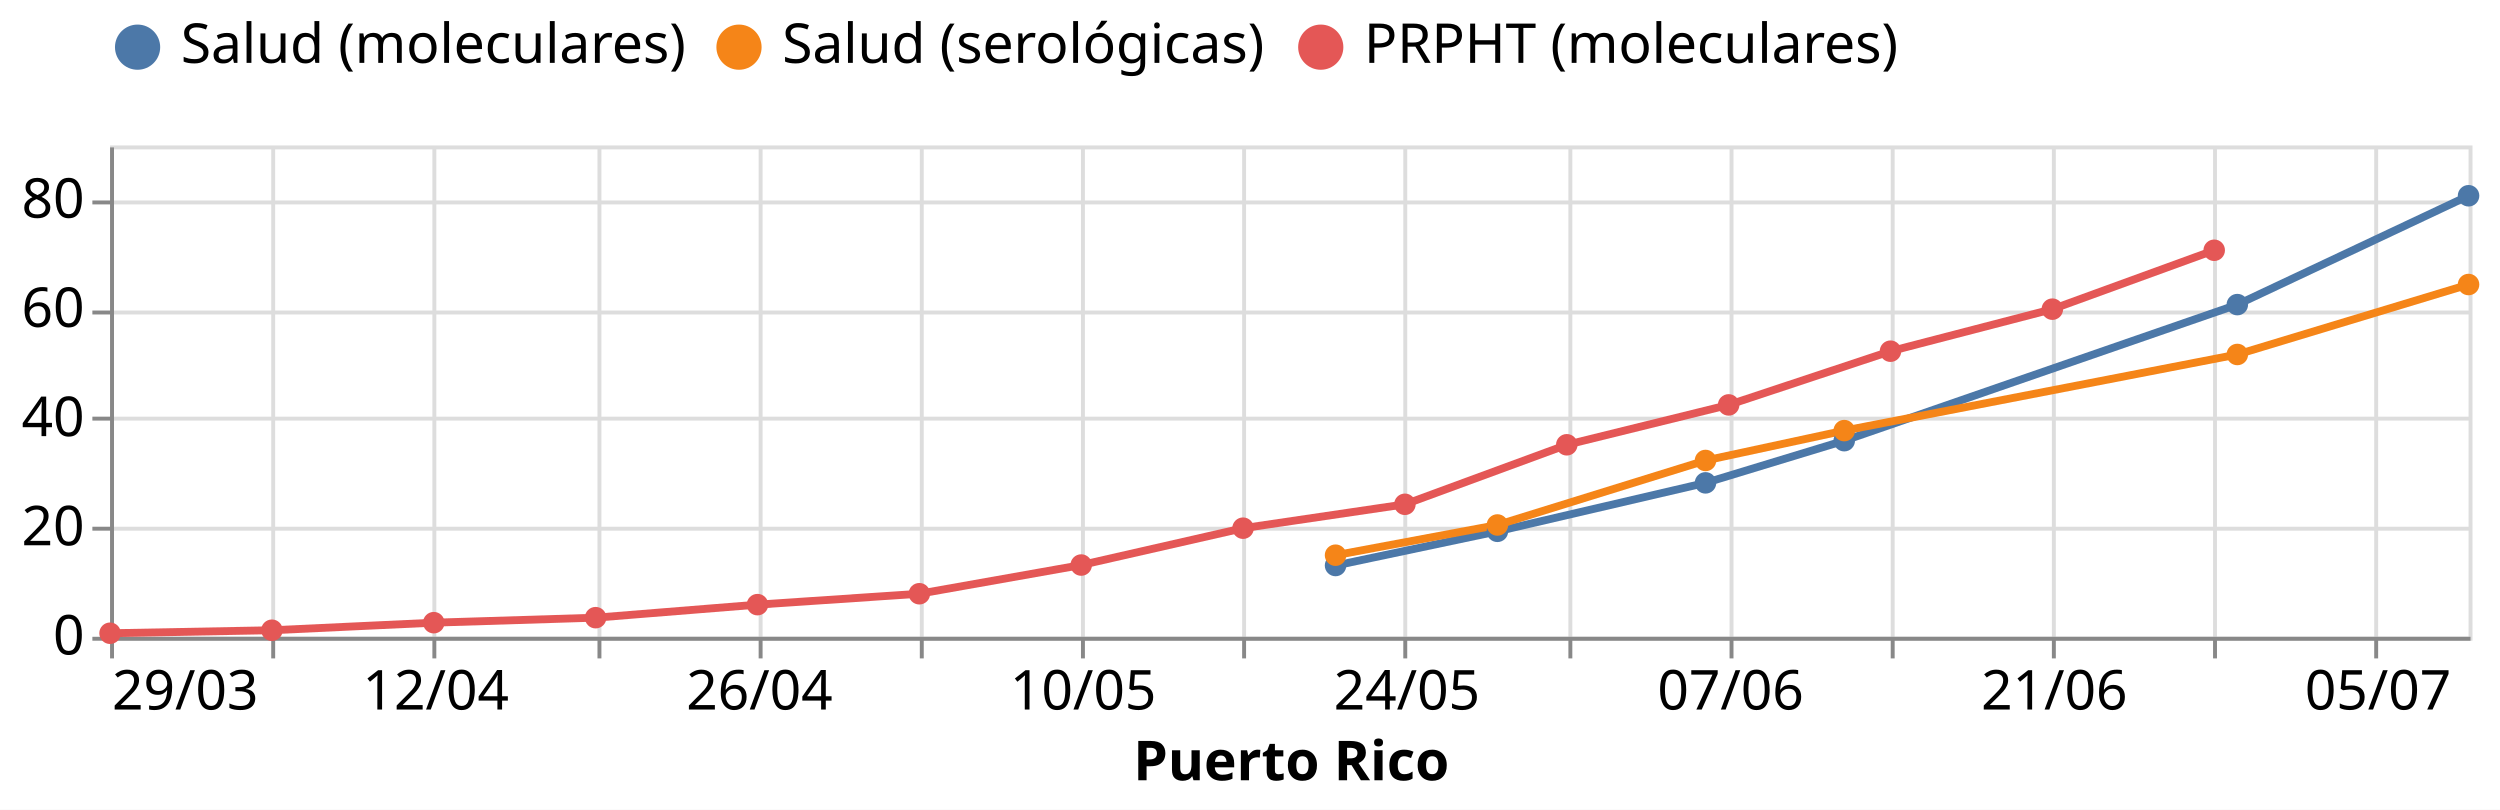
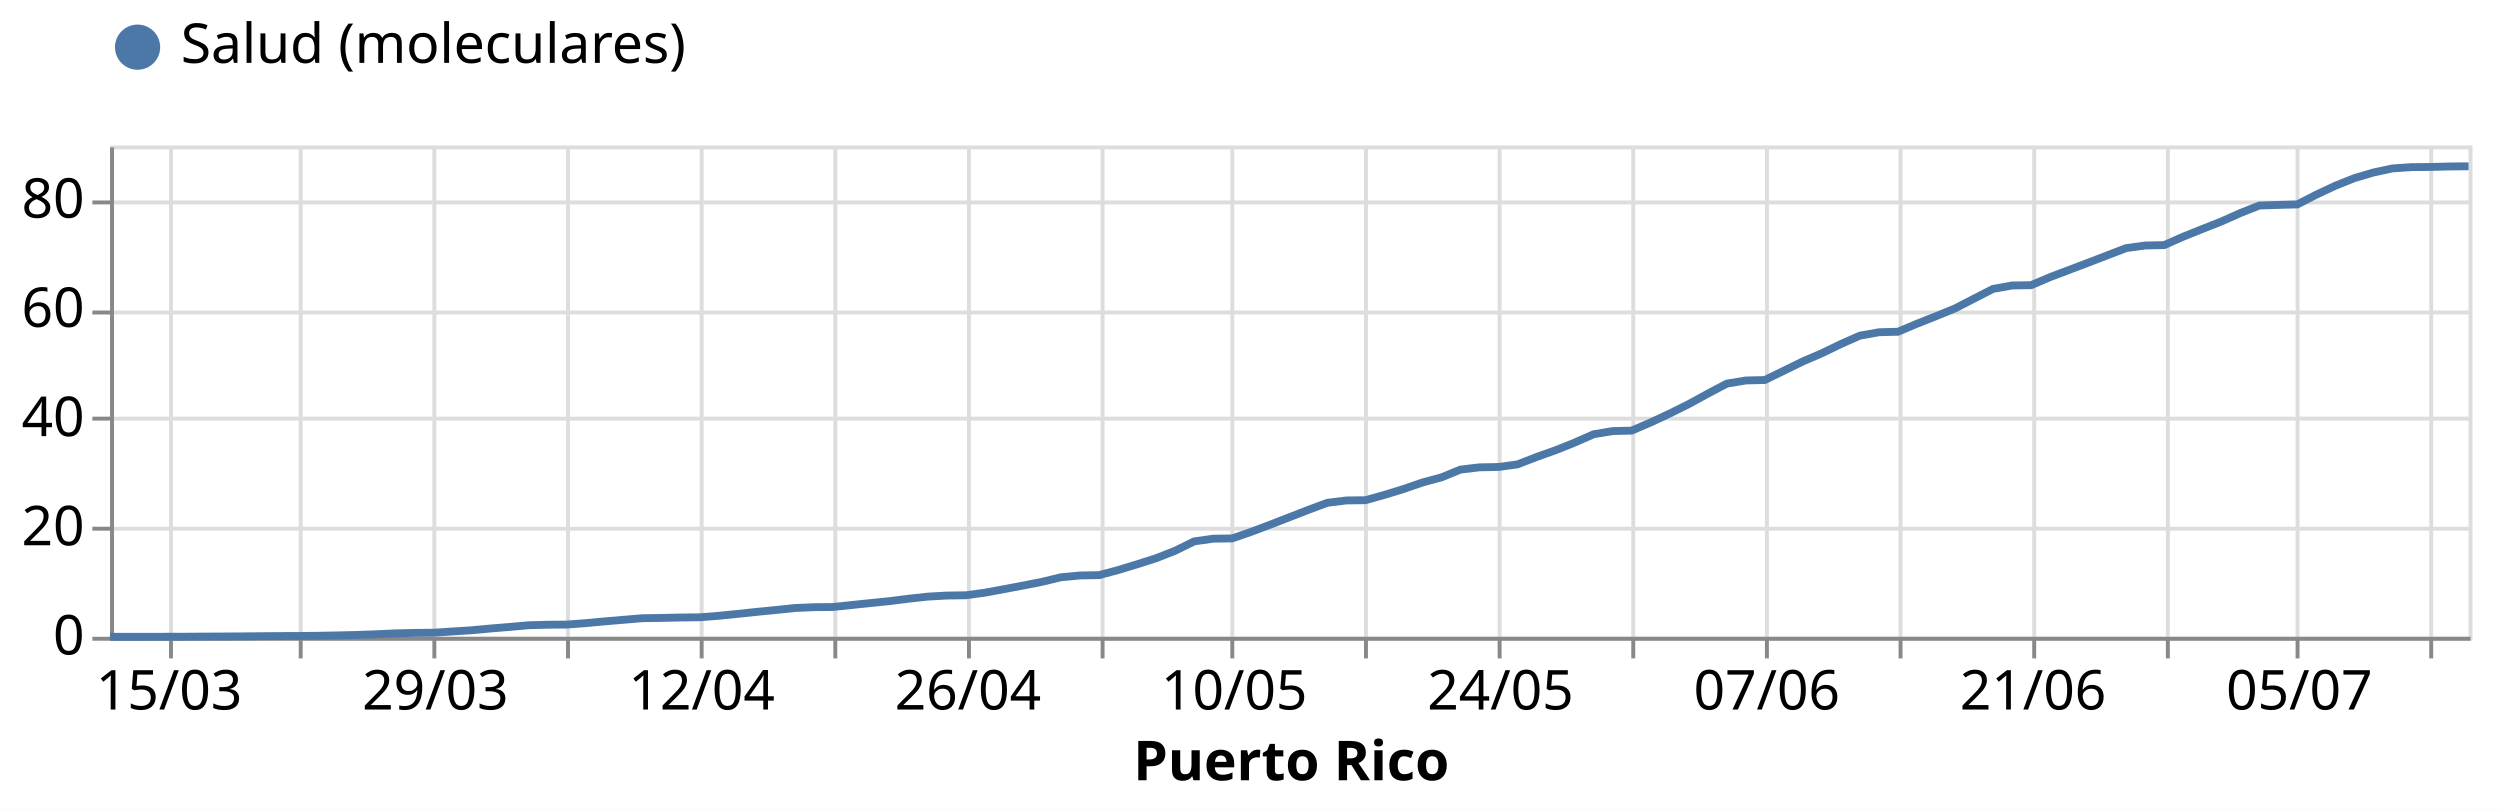
<svg xmlns="http://www.w3.org/2000/svg" class="marks" width="636" height="206" viewBox="0 0 636 206" version="1.1">
  <rect width="636" height="206" style="fill: white;" />
  <g transform="translate(28,37)">
    <g class="mark-group role-frame root">
      <g transform="translate(0,0)">
        <path class="background" d="M0.5,0.5h600v125h-600Z" style="fill: none; stroke: #ddd;" />
        <g>
          <g class="mark-group role-axis">
            <g transform="translate(0.5,125.5)">
              <path class="background" d="M0,0h0v0h0Z" style="pointer-events: none; fill: none;" />
              <g>
                <g class="mark-rule role-axis-grid" style="pointer-events: none;">
-                   <line transform="translate(0,-125)" x2="0" y2="125" style="fill: none; stroke: #ddd; stroke-width: 1; opacity: 1;" />
-                   <line transform="translate(41,-125)" x2="0" y2="125" style="fill: none; stroke: #ddd; stroke-width: 1; opacity: 1;" />
+                   <line transform="translate(15,-125)" x2="0" y2="125" style="fill: none; stroke: #ddd; stroke-width: 1; opacity: 1;" />
+                   <line transform="translate(48,-125)" x2="0" y2="125" style="fill: none; stroke: #ddd; stroke-width: 1; opacity: 1;" />
                  <line transform="translate(82,-125)" x2="0" y2="125" style="fill: none; stroke: #ddd; stroke-width: 1; opacity: 1;" />
-                   <line transform="translate(124,-125)" x2="0" y2="125" style="fill: none; stroke: #ddd; stroke-width: 1; opacity: 1;" />
-                   <line transform="translate(165,-125)" x2="0" y2="125" style="fill: none; stroke: #ddd; stroke-width: 1; opacity: 1;" />
-                   <line transform="translate(206,-125)" x2="0" y2="125" style="fill: none; stroke: #ddd; stroke-width: 1; opacity: 1;" />
-                   <line transform="translate(247,-125)" x2="0" y2="125" style="fill: none; stroke: #ddd; stroke-width: 1; opacity: 1;" />
-                   <line transform="translate(288,-125)" x2="0" y2="125" style="fill: none; stroke: #ddd; stroke-width: 1; opacity: 1;" />
-                   <line transform="translate(329,-125)" x2="0" y2="125" style="fill: none; stroke: #ddd; stroke-width: 1; opacity: 1;" />
-                   <line transform="translate(371,-125)" x2="0" y2="125" style="fill: none; stroke: #ddd; stroke-width: 1; opacity: 1;" />
-                   <line transform="translate(412,-125)" x2="0" y2="125" style="fill: none; stroke: #ddd; stroke-width: 1; opacity: 1;" />
-                   <line transform="translate(453,-125)" x2="0" y2="125" style="fill: none; stroke: #ddd; stroke-width: 1; opacity: 1;" />
-                   <line transform="translate(494,-125)" x2="0" y2="125" style="fill: none; stroke: #ddd; stroke-width: 1; opacity: 1;" />
-                   <line transform="translate(535,-125)" x2="0" y2="125" style="fill: none; stroke: #ddd; stroke-width: 1; opacity: 1;" />
-                   <line transform="translate(576,-125)" x2="0" y2="125" style="fill: none; stroke: #ddd; stroke-width: 1; opacity: 1;" />
+                   <line transform="translate(116,-125)" x2="0" y2="125" style="fill: none; stroke: #ddd; stroke-width: 1; opacity: 1;" />
+                   <line transform="translate(150,-125)" x2="0" y2="125" style="fill: none; stroke: #ddd; stroke-width: 1; opacity: 1;" />
+                   <line transform="translate(184,-125)" x2="0" y2="125" style="fill: none; stroke: #ddd; stroke-width: 1; opacity: 1;" />
+                   <line transform="translate(218,-125)" x2="0" y2="125" style="fill: none; stroke: #ddd; stroke-width: 1; opacity: 1;" />
+                   <line transform="translate(252,-125)" x2="0" y2="125" style="fill: none; stroke: #ddd; stroke-width: 1; opacity: 1;" />
+                   <line transform="translate(285,-125)" x2="0" y2="125" style="fill: none; stroke: #ddd; stroke-width: 1; opacity: 1;" />
+                   <line transform="translate(319,-125)" x2="0" y2="125" style="fill: none; stroke: #ddd; stroke-width: 1; opacity: 1;" />
+                   <line transform="translate(353,-125)" x2="0" y2="125" style="fill: none; stroke: #ddd; stroke-width: 1; opacity: 1;" />
+                   <line transform="translate(387,-125)" x2="0" y2="125" style="fill: none; stroke: #ddd; stroke-width: 1; opacity: 1;" />
+                   <line transform="translate(421,-125)" x2="0" y2="125" style="fill: none; stroke: #ddd; stroke-width: 1; opacity: 1;" />
+                   <line transform="translate(455,-125)" x2="0" y2="125" style="fill: none; stroke: #ddd; stroke-width: 1; opacity: 1;" />
+                   <line transform="translate(489,-125)" x2="0" y2="125" style="fill: none; stroke: #ddd; stroke-width: 1; opacity: 1;" />
+                   <line transform="translate(523,-125)" x2="0" y2="125" style="fill: none; stroke: #ddd; stroke-width: 1; opacity: 1;" />
+                   <line transform="translate(556,-125)" x2="0" y2="125" style="fill: none; stroke: #ddd; stroke-width: 1; opacity: 1;" />
+                   <line transform="translate(590,-125)" x2="0" y2="125" style="fill: none; stroke: #ddd; stroke-width: 1; opacity: 1;" />
                </g>
              </g>
              <path class="foreground" d="" style="pointer-events: none; display: none; fill: none;" />
            </g>
          </g>
          <g class="mark-group role-axis">
            <g transform="translate(0.5,0.5)">
              <path class="background" d="M0,0h0v0h0Z" style="pointer-events: none; fill: none;" />
              <g>
                <g class="mark-rule role-axis-grid" style="pointer-events: none;">
                  <line transform="translate(0,125)" x2="600" y2="0" style="fill: none; stroke: #ddd; stroke-width: 1; opacity: 1;" />
                  <line transform="translate(0,97)" x2="600" y2="0" style="fill: none; stroke: #ddd; stroke-width: 1; opacity: 1;" />
                  <line transform="translate(0,69)" x2="600" y2="0" style="fill: none; stroke: #ddd; stroke-width: 1; opacity: 1;" />
                  <line transform="translate(0,42)" x2="600" y2="0" style="fill: none; stroke: #ddd; stroke-width: 1; opacity: 1;" />
                  <line transform="translate(0,14)" x2="600" y2="0" style="fill: none; stroke: #ddd; stroke-width: 1; opacity: 1;" />
                </g>
              </g>
              <path class="foreground" d="" style="pointer-events: none; display: none; fill: none;" />
            </g>
          </g>
          <g class="mark-group role-axis">
            <g transform="translate(0.5,125.5)">
              <path class="background" d="M0,0h0v0h0Z" style="pointer-events: none; fill: none;" />
              <g>
                <g class="mark-rule role-axis-tick" style="pointer-events: none;">
-                   <line transform="translate(0,0)" x2="0" y2="5" style="fill: none; stroke: #888; stroke-width: 1; opacity: 1;" />
-                   <line transform="translate(41,0)" x2="0" y2="5" style="fill: none; stroke: #888; stroke-width: 1; opacity: 1;" />
+                   <line transform="translate(15,0)" x2="0" y2="5" style="fill: none; stroke: #888; stroke-width: 1; opacity: 1;" />
+                   <line transform="translate(48,0)" x2="0" y2="5" style="fill: none; stroke: #888; stroke-width: 1; opacity: 1;" />
                  <line transform="translate(82,0)" x2="0" y2="5" style="fill: none; stroke: #888; stroke-width: 1; opacity: 1;" />
-                   <line transform="translate(124,0)" x2="0" y2="5" style="fill: none; stroke: #888; stroke-width: 1; opacity: 1;" />
-                   <line transform="translate(165,0)" x2="0" y2="5" style="fill: none; stroke: #888; stroke-width: 1; opacity: 1;" />
-                   <line transform="translate(206,0)" x2="0" y2="5" style="fill: none; stroke: #888; stroke-width: 1; opacity: 1;" />
-                   <line transform="translate(247,0)" x2="0" y2="5" style="fill: none; stroke: #888; stroke-width: 1; opacity: 1;" />
-                   <line transform="translate(288,0)" x2="0" y2="5" style="fill: none; stroke: #888; stroke-width: 1; opacity: 1;" />
-                   <line transform="translate(329,0)" x2="0" y2="5" style="fill: none; stroke: #888; stroke-width: 1; opacity: 1;" />
-                   <line transform="translate(371,0)" x2="0" y2="5" style="fill: none; stroke: #888; stroke-width: 1; opacity: 1;" />
-                   <line transform="translate(412,0)" x2="0" y2="5" style="fill: none; stroke: #888; stroke-width: 1; opacity: 1;" />
-                   <line transform="translate(453,0)" x2="0" y2="5" style="fill: none; stroke: #888; stroke-width: 1; opacity: 1;" />
-                   <line transform="translate(494,0)" x2="0" y2="5" style="fill: none; stroke: #888; stroke-width: 1; opacity: 1;" />
-                   <line transform="translate(535,0)" x2="0" y2="5" style="fill: none; stroke: #888; stroke-width: 1; opacity: 1;" />
-                   <line transform="translate(576,0)" x2="0" y2="5" style="fill: none; stroke: #888; stroke-width: 1; opacity: 1;" />
+                   <line transform="translate(116,0)" x2="0" y2="5" style="fill: none; stroke: #888; stroke-width: 1; opacity: 1;" />
+                   <line transform="translate(150,0)" x2="0" y2="5" style="fill: none; stroke: #888; stroke-width: 1; opacity: 1;" />
+                   <line transform="translate(184,0)" x2="0" y2="5" style="fill: none; stroke: #888; stroke-width: 1; opacity: 1;" />
+                   <line transform="translate(218,0)" x2="0" y2="5" style="fill: none; stroke: #888; stroke-width: 1; opacity: 1;" />
+                   <line transform="translate(252,0)" x2="0" y2="5" style="fill: none; stroke: #888; stroke-width: 1; opacity: 1;" />
+                   <line transform="translate(285,0)" x2="0" y2="5" style="fill: none; stroke: #888; stroke-width: 1; opacity: 1;" />
+                   <line transform="translate(319,0)" x2="0" y2="5" style="fill: none; stroke: #888; stroke-width: 1; opacity: 1;" />
+                   <line transform="translate(353,0)" x2="0" y2="5" style="fill: none; stroke: #888; stroke-width: 1; opacity: 1;" />
+                   <line transform="translate(387,0)" x2="0" y2="5" style="fill: none; stroke: #888; stroke-width: 1; opacity: 1;" />
+                   <line transform="translate(421,0)" x2="0" y2="5" style="fill: none; stroke: #888; stroke-width: 1; opacity: 1;" />
+                   <line transform="translate(455,0)" x2="0" y2="5" style="fill: none; stroke: #888; stroke-width: 1; opacity: 1;" />
+                   <line transform="translate(489,0)" x2="0" y2="5" style="fill: none; stroke: #888; stroke-width: 1; opacity: 1;" />
+                   <line transform="translate(523,0)" x2="0" y2="5" style="fill: none; stroke: #888; stroke-width: 1; opacity: 1;" />
+                   <line transform="translate(556,0)" x2="0" y2="5" style="fill: none; stroke: #888; stroke-width: 1; opacity: 1;" />
+                   <line transform="translate(590,0)" x2="0" y2="5" style="fill: none; stroke: #888; stroke-width: 1; opacity: 1;" />
                </g>
                <g class="mark-text role-axis-label" style="pointer-events: none;">
-                   <text text-anchor="start" transform="translate(0,18)" style="font-family: sans-serif; font-size: 14px; fill: #000; opacity: 1;">29/03</text>
-                   <text text-anchor="middle" transform="translate(41.17647,18)" style="font-family: sans-serif; font-size: 14px; fill: #000; opacity: 0;">05/04</text>
-                   <text text-anchor="middle" transform="translate(82.35294,18)" style="font-family: sans-serif; font-size: 14px; fill: #000; opacity: 1;">12/04</text>
-                   <text text-anchor="middle" transform="translate(123.5294,18)" style="font-family: sans-serif; font-size: 14px; fill: #000; opacity: 0;">19/04</text>
-                   <text text-anchor="middle" transform="translate(164.7059,18)" style="font-family: sans-serif; font-size: 14px; fill: #000; opacity: 1;">26/04</text>
-                   <text text-anchor="middle" transform="translate(205.8824,18)" style="font-family: sans-serif; font-size: 14px; fill: #000; opacity: 0;">03/05</text>
-                   <text text-anchor="middle" transform="translate(247.0588,18)" style="font-family: sans-serif; font-size: 14px; fill: #000; opacity: 1;">10/05</text>
-                   <text text-anchor="middle" transform="translate(288.2353,18)" style="font-family: sans-serif; font-size: 14px; fill: #000; opacity: 0;">17/05</text>
-                   <text text-anchor="middle" transform="translate(329.4118,18)" style="font-family: sans-serif; font-size: 14px; fill: #000; opacity: 1;">24/05</text>
-                   <text text-anchor="middle" transform="translate(370.5882,18)" style="font-family: sans-serif; font-size: 14px; fill: #000; opacity: 0;">31/05</text>
-                   <text text-anchor="middle" transform="translate(411.7647,18)" style="font-family: sans-serif; font-size: 14px; fill: #000; opacity: 1;">07/06</text>
-                   <text text-anchor="middle" transform="translate(452.9412,18)" style="font-family: sans-serif; font-size: 14px; fill: #000; opacity: 0;">14/06</text>
-                   <text text-anchor="middle" transform="translate(494.1176,18)" style="font-family: sans-serif; font-size: 14px; fill: #000; opacity: 1;">21/06</text>
-                   <text text-anchor="middle" transform="translate(535.2941,18)" style="font-family: sans-serif; font-size: 14px; fill: #000; opacity: 0;">28/06</text>
-                   <text text-anchor="middle" transform="translate(576.4706,18)" style="font-family: sans-serif; font-size: 14px; fill: #000; opacity: 1;">05/07</text>
+                   <text text-anchor="middle" transform="translate(14.51613,18)" style="font-family: sans-serif; font-size: 14px; fill: #000; opacity: 1;">15/03</text>
+                   <text text-anchor="middle" transform="translate(48.3871,18)" style="font-family: sans-serif; font-size: 14px; fill: #000; opacity: 0;">22/03</text>
+                   <text text-anchor="middle" transform="translate(82.25806,18)" style="font-family: sans-serif; font-size: 14px; fill: #000; opacity: 1;">29/03</text>
+                   <text text-anchor="middle" transform="translate(116.129,18)" style="font-family: sans-serif; font-size: 14px; fill: #000; opacity: 0;">05/04</text>
+                   <text text-anchor="middle" transform="translate(150,18)" style="font-family: sans-serif; font-size: 14px; fill: #000; opacity: 1;">12/04</text>
+                   <text text-anchor="middle" transform="translate(183.871,18)" style="font-family: sans-serif; font-size: 14px; fill: #000; opacity: 0;">19/04</text>
+                   <text text-anchor="middle" transform="translate(217.7419,18)" style="font-family: sans-serif; font-size: 14px; fill: #000; opacity: 1;">26/04</text>
+                   <text text-anchor="middle" transform="translate(251.6129,18)" style="font-family: sans-serif; font-size: 14px; fill: #000; opacity: 0;">03/05</text>
+                   <text text-anchor="middle" transform="translate(285.4839,18)" style="font-family: sans-serif; font-size: 14px; fill: #000; opacity: 1;">10/05</text>
+                   <text text-anchor="middle" transform="translate(319.3548,18)" style="font-family: sans-serif; font-size: 14px; fill: #000; opacity: 0;">17/05</text>
+                   <text text-anchor="middle" transform="translate(353.2258,18)" style="font-family: sans-serif; font-size: 14px; fill: #000; opacity: 1;">24/05</text>
+                   <text text-anchor="middle" transform="translate(387.0968,18)" style="font-family: sans-serif; font-size: 14px; fill: #000; opacity: 0;">31/05</text>
+                   <text text-anchor="middle" transform="translate(420.9677,18)" style="font-family: sans-serif; font-size: 14px; fill: #000; opacity: 1;">07/06</text>
+                   <text text-anchor="middle" transform="translate(454.8387,18)" style="font-family: sans-serif; font-size: 14px; fill: #000; opacity: 0;">14/06</text>
+                   <text text-anchor="middle" transform="translate(488.7097,18)" style="font-family: sans-serif; font-size: 14px; fill: #000; opacity: 1;">21/06</text>
+                   <text text-anchor="middle" transform="translate(522.5806,18)" style="font-family: sans-serif; font-size: 14px; fill: #000; opacity: 0;">28/06</text>
+                   <text text-anchor="middle" transform="translate(556.4516,18)" style="font-family: sans-serif; font-size: 14px; fill: #000; opacity: 1;">05/07</text>
+                   <text text-anchor="middle" transform="translate(590.3226,18)" style="font-family: sans-serif; font-size: 14px; fill: #000; opacity: 0;">12/07</text>
                </g>
                <g class="mark-rule role-axis-domain" style="pointer-events: none;">
                  <line transform="translate(0,0)" x2="600" y2="0" style="fill: none; stroke: #888; stroke-width: 1; opacity: 1;" />
                </g>
                <g class="mark-text role-axis-title" style="pointer-events: none;">
                  <text text-anchor="middle" transform="translate(300,36)" style="font-family: sans-serif; font-size: 14px; font-weight: bold; fill: #000; opacity: 1;">Puerto Rico</text>
                </g>
              </g>
              <path class="foreground" d="" style="pointer-events: none; display: none; fill: none;" />
            </g>
          </g>
          <g class="mark-group role-axis">
            <g transform="translate(0.5,0.5)">
              <path class="background" d="M0,0h0v0h0Z" style="pointer-events: none; fill: none;" />
              <g>
                <g class="mark-rule role-axis-tick" style="pointer-events: none;">
                  <line transform="translate(0,125)" x2="-5" y2="0" style="fill: none; stroke: #888; stroke-width: 1; opacity: 1;" />
                  <line transform="translate(0,97)" x2="-5" y2="0" style="fill: none; stroke: #888; stroke-width: 1; opacity: 1;" />
                  <line transform="translate(0,69)" x2="-5" y2="0" style="fill: none; stroke: #888; stroke-width: 1; opacity: 1;" />
                  <line transform="translate(0,42)" x2="-5" y2="0" style="fill: none; stroke: #888; stroke-width: 1; opacity: 1;" />
                  <line transform="translate(0,14)" x2="-5" y2="0" style="fill: none; stroke: #888; stroke-width: 1; opacity: 1;" />
                </g>
                <g class="mark-text role-axis-label" style="pointer-events: none;">
                  <text text-anchor="end" transform="translate(-7,129)" style="font-family: sans-serif; font-size: 14px; fill: #000; opacity: 1;">0</text>
                  <text text-anchor="end" transform="translate(-7,101.2222)" style="font-family: sans-serif; font-size: 14px; fill: #000; opacity: 1;">20</text>
                  <text text-anchor="end" transform="translate(-7,73.44444)" style="font-family: sans-serif; font-size: 14px; fill: #000; opacity: 1;">40</text>
                  <text text-anchor="end" transform="translate(-7,45.66667)" style="font-family: sans-serif; font-size: 14px; fill: #000; opacity: 1;">60</text>
                  <text text-anchor="end" transform="translate(-7,17.88889)" style="font-family: sans-serif; font-size: 14px; fill: #000; opacity: 1;">80</text>
                </g>
                <g class="mark-rule role-axis-domain" style="pointer-events: none;">
                  <line transform="translate(0,125)" x2="0" y2="-125" style="fill: none; stroke: #888; stroke-width: 1; opacity: 1;" />
                </g>
              </g>
              <path class="foreground" d="" style="pointer-events: none; display: none; fill: none;" />
            </g>
          </g>
          <g class="mark-group role-scope layer_0_pathgroup">
            <g transform="translate(0,0)">
              <path class="background" d="M0,0h600v125h-600Z" style="fill: none;" />
              <g>
                <g class="mark-line role-mark layer_0_marks">
-                   <path d="M0,124.096L41.176,123.333L82.353,121.409L123.529,120.136L164.706,116.82L205.882,114.047L247.059,106.747L288.235,97.372L329.412,91.296L370.588,76.154L411.765,66.008L452.941,52.345L494.118,41.653L535.294,26.668" style="fill: none; stroke: #e45756; stroke-width: 2;" />
+                   <path d="M0,124.998L4.839,124.996L9.677,124.994L14.516,124.992L19.355,124.976L24.194,124.947L29.032,124.925L33.871,124.89L38.71,124.843L43.548,124.808L48.387,124.792L53.226,124.738L58.065,124.638L62.903,124.527L67.742,124.349L72.581,124.128L77.419,124.006L82.258,123.97L87.097,123.649L91.935,123.341L96.774,122.895L101.613,122.497L106.452,122.065L111.29,121.935L116.129,121.891L120.968,121.531L125.806,121.083L130.645,120.669L135.484,120.272L140.323,120.202L145.161,120.094L150,120.039L154.839,119.657L159.677,119.174L164.516,118.66L169.355,118.189L174.194,117.681L179.032,117.469L183.871,117.423L188.71,116.912L193.548,116.413L198.387,115.917L203.226,115.308L208.065,114.776L212.903,114.508L217.742,114.438L222.581,113.774L227.419,112.876L232.258,111.968L237.097,111.015L241.935,109.849L246.774,109.398L251.613,109.312L256.452,108.022L261.29,106.55L266.129,105.006L270.968,103.106L275.806,100.727L280.645,100.042L285.484,99.972L290.323,98.289L295.161,96.47L300,94.591L304.839,92.709L309.677,90.915L314.516,90.313L319.355,90.254L324.194,88.905L329.032,87.415L333.871,85.748L338.71,84.437L343.548,82.466L348.387,81.886L353.226,81.802L358.065,81.136L362.903,79.257L367.742,77.535L372.581,75.599L377.419,73.473L382.258,72.663L387.097,72.551L391.935,70.465L396.774,68.203L401.613,65.801L406.452,63.152L411.29,60.596L416.129,59.792L420.968,59.677L425.806,57.312L430.645,54.946L435.484,52.862L440.323,50.526L445.161,48.384L450,47.525L454.839,47.394L459.677,45.357L464.516,43.44L469.355,41.465L474.194,38.971L479.032,36.493L483.871,35.627L488.71,35.549L493.548,33.494L498.387,31.66L503.226,29.832L508.065,27.968L512.903,26.113L517.742,25.456L522.581,25.351L527.419,23.205L532.258,21.268L537.097,19.35L541.935,17.206L546.774,15.284L551.613,15.135L556.452,14.998L561.29,12.514L566.129,10.245L570.968,8.311L575.806,6.882L580.645,5.843L585.484,5.521L590.323,5.472L595.161,5.351L600,5.305" style="fill: none; stroke: #4c78a8; stroke-width: 2;" />
                </g>
              </g>
              <path class="foreground" d="" style="display: none; fill: none;" />
            </g>
-             <g transform="translate(0,0)">
-               <path class="background" d="M0,0h600v125h-600Z" style="fill: none;" />
-               <g>
-                 <g class="mark-line role-mark layer_0_marks">
-                   <path d="M311.765,106.865L352.941,98.167L405.882,85.841L441.176,75.109L541.176,40.491L600,12.799" style="fill: none; stroke: #4c78a8; stroke-width: 2;" />
-                 </g>
-               </g>
-               <path class="foreground" d="" style="display: none; fill: none;" />
-             </g>
-             <g transform="translate(0,0)">
-               <path class="background" d="M0,0h600v125h-600Z" style="fill: none;" />
-               <g>
-                 <g class="mark-line role-mark layer_0_marks">
-                   <path d="M311.765,104.243L352.941,96.556L405.882,80.145L441.176,72.545L541.176,53.179L600,35.382" style="fill: none; stroke: #f58518; stroke-width: 2;" />
-                 </g>
-               </g>
-               <path class="foreground" d="" style="display: none; fill: none;" />
-             </g>
          </g>
          <g class="mark-symbol role-mark layer_1_marks">
-             <path transform="translate(0,124.0963)" d="M2.739,0A2.739,2.739,0,1,1,-2.739,0A2.739,2.739,0,1,1,2.739,0" style="fill: #e45756; stroke-width: 2; opacity: 1;" />
-             <path transform="translate(41.17647,123.3331)" d="M2.739,0A2.739,2.739,0,1,1,-2.739,0A2.739,2.739,0,1,1,2.739,0" style="fill: #e45756; stroke-width: 2; opacity: 1;" />
-             <path transform="translate(82.35294,121.4092)" d="M2.739,0A2.739,2.739,0,1,1,-2.739,0A2.739,2.739,0,1,1,2.739,0" style="fill: #e45756; stroke-width: 2; opacity: 1;" />
-             <path transform="translate(123.5294,120.1362)" d="M2.739,0A2.739,2.739,0,1,1,-2.739,0A2.739,2.739,0,1,1,2.739,0" style="fill: #e45756; stroke-width: 2; opacity: 1;" />
-             <path transform="translate(164.7059,116.8203)" d="M2.739,0A2.739,2.739,0,1,1,-2.739,0A2.739,2.739,0,1,1,2.739,0" style="fill: #e45756; stroke-width: 2; opacity: 1;" />
-             <path transform="translate(205.8824,114.047)" d="M2.739,0A2.739,2.739,0,1,1,-2.739,0A2.739,2.739,0,1,1,2.739,0" style="fill: #e45756; stroke-width: 2; opacity: 1;" />
-             <path transform="translate(247.0588,106.747)" d="M2.739,0A2.739,2.739,0,1,1,-2.739,0A2.739,2.739,0,1,1,2.739,0" style="fill: #e45756; stroke-width: 2; opacity: 1;" />
-             <path transform="translate(288.2353,97.37177)" d="M2.739,0A2.739,2.739,0,1,1,-2.739,0A2.739,2.739,0,1,1,2.739,0" style="fill: #e45756; stroke-width: 2; opacity: 1;" />
-             <path transform="translate(311.7647,106.8649)" d="M2.739,0A2.739,2.739,0,1,1,-2.739,0A2.739,2.739,0,1,1,2.739,0" style="fill: #4c78a8; stroke-width: 2; opacity: 1;" />
-             <path transform="translate(311.7647,104.2434)" d="M2.739,0A2.739,2.739,0,1,1,-2.739,0A2.739,2.739,0,1,1,2.739,0" style="fill: #f58518; stroke-width: 2; opacity: 1;" />
-             <path transform="translate(329.4118,91.296)" d="M2.739,0A2.739,2.739,0,1,1,-2.739,0A2.739,2.739,0,1,1,2.739,0" style="fill: #e45756; stroke-width: 2; opacity: 1;" />
-             <path transform="translate(352.9412,98.16674)" d="M2.739,0A2.739,2.739,0,1,1,-2.739,0A2.739,2.739,0,1,1,2.739,0" style="fill: #4c78a8; stroke-width: 2; opacity: 1;" />
-             <path transform="translate(352.9412,96.55636)" d="M2.739,0A2.739,2.739,0,1,1,-2.739,0A2.739,2.739,0,1,1,2.739,0" style="fill: #f58518; stroke-width: 2; opacity: 1;" />
-             <path transform="translate(370.5882,76.15418)" d="M2.739,0A2.739,2.739,0,1,1,-2.739,0A2.739,2.739,0,1,1,2.739,0" style="fill: #e45756; stroke-width: 2; opacity: 1;" />
-             <path transform="translate(405.8824,85.8408)" d="M2.739,0A2.739,2.739,0,1,1,-2.739,0A2.739,2.739,0,1,1,2.739,0" style="fill: #4c78a8; stroke-width: 2; opacity: 1;" />
-             <path transform="translate(405.8824,80.14511)" d="M2.739,0A2.739,2.739,0,1,1,-2.739,0A2.739,2.739,0,1,1,2.739,0" style="fill: #f58518; stroke-width: 2; opacity: 1;" />
-             <path transform="translate(411.7647,66.00788)" d="M2.739,0A2.739,2.739,0,1,1,-2.739,0A2.739,2.739,0,1,1,2.739,0" style="fill: #e45756; stroke-width: 2; opacity: 1;" />
-             <path transform="translate(441.1765,75.10871)" d="M2.739,0A2.739,2.739,0,1,1,-2.739,0A2.739,2.739,0,1,1,2.739,0" style="fill: #4c78a8; stroke-width: 2; opacity: 1;" />
-             <path transform="translate(441.1765,72.54507)" d="M2.739,0A2.739,2.739,0,1,1,-2.739,0A2.739,2.739,0,1,1,2.739,0" style="fill: #f58518; stroke-width: 2; opacity: 1;" />
-             <path transform="translate(452.9412,52.34511)" d="M2.739,0A2.739,2.739,0,1,1,-2.739,0A2.739,2.739,0,1,1,2.739,0" style="fill: #e45756; stroke-width: 2; opacity: 1;" />
-             <path transform="translate(494.1176,41.65303)" d="M2.739,0A2.739,2.739,0,1,1,-2.739,0A2.739,2.739,0,1,1,2.739,0" style="fill: #e45756; stroke-width: 2; opacity: 1;" />
-             <path transform="translate(535.2941,26.66777)" d="M2.739,0A2.739,2.739,0,1,1,-2.739,0A2.739,2.739,0,1,1,2.739,0" style="fill: #e45756; stroke-width: 2; opacity: 1;" />
-             <path transform="translate(541.1765,40.49145)" d="M2.739,0A2.739,2.739,0,1,1,-2.739,0A2.739,2.739,0,1,1,2.739,0" style="fill: #4c78a8; stroke-width: 2; opacity: 1;" />
-             <path transform="translate(541.1765,53.17921)" d="M2.739,0A2.739,2.739,0,1,1,-2.739,0A2.739,2.739,0,1,1,2.739,0" style="fill: #f58518; stroke-width: 2; opacity: 1;" />
-             <path transform="translate(600,12.79929)" d="M2.739,0A2.739,2.739,0,1,1,-2.739,0A2.739,2.739,0,1,1,2.739,0" style="fill: #4c78a8; stroke-width: 2; opacity: 1;" />
-             <path transform="translate(600,35.38243)" d="M2.739,0A2.739,2.739,0,1,1,-2.739,0A2.739,2.739,0,1,1,2.739,0" style="fill: #f58518; stroke-width: 2; opacity: 1;" />
+             <path transform="translate(0,124.9978)" d="M2.739,0A2.739,2.739,0,1,1,-2.739,0A2.739,2.739,0,1,1,2.739,0" style="fill: #4c78a8; stroke-width: 2; opacity: 0;" />
+             <path transform="translate(4.83871,124.9961)" d="M2.739,0A2.739,2.739,0,1,1,-2.739,0A2.739,2.739,0,1,1,2.739,0" style="fill: #4c78a8; stroke-width: 2; opacity: 0;" />
+             <path transform="translate(9.677419,124.9939)" d="M2.739,0A2.739,2.739,0,1,1,-2.739,0A2.739,2.739,0,1,1,2.739,0" style="fill: #4c78a8; stroke-width: 2; opacity: 0;" />
+             <path transform="translate(14.51613,124.9922)" d="M2.739,0A2.739,2.739,0,1,1,-2.739,0A2.739,2.739,0,1,1,2.739,0" style="fill: #4c78a8; stroke-width: 2; opacity: 0;" />
+             <path transform="translate(19.35484,124.9756)" d="M2.739,0A2.739,2.739,0,1,1,-2.739,0A2.739,2.739,0,1,1,2.739,0" style="fill: #4c78a8; stroke-width: 2; opacity: 0;" />
+             <path transform="translate(24.19355,124.9469)" d="M2.739,0A2.739,2.739,0,1,1,-2.739,0A2.739,2.739,0,1,1,2.739,0" style="fill: #4c78a8; stroke-width: 2; opacity: 0;" />
+             <path transform="translate(29.03226,124.9252)" d="M2.739,0A2.739,2.739,0,1,1,-2.739,0A2.739,2.739,0,1,1,2.739,0" style="fill: #4c78a8; stroke-width: 2; opacity: 0;" />
+             <path transform="translate(33.87097,124.8904)" d="M2.739,0A2.739,2.739,0,1,1,-2.739,0A2.739,2.739,0,1,1,2.739,0" style="fill: #4c78a8; stroke-width: 2; opacity: 0;" />
+             <path transform="translate(38.70968,124.8426)" d="M2.739,0A2.739,2.739,0,1,1,-2.739,0A2.739,2.739,0,1,1,2.739,0" style="fill: #4c78a8; stroke-width: 2; opacity: 0;" />
+             <path transform="translate(43.54839,124.8078)" d="M2.739,0A2.739,2.739,0,1,1,-2.739,0A2.739,2.739,0,1,1,2.739,0" style="fill: #4c78a8; stroke-width: 2; opacity: 0;" />
+             <path transform="translate(48.3871,124.7921)" d="M2.739,0A2.739,2.739,0,1,1,-2.739,0A2.739,2.739,0,1,1,2.739,0" style="fill: #4c78a8; stroke-width: 2; opacity: 0;" />
+             <path transform="translate(53.22581,124.7378)" d="M2.739,0A2.739,2.739,0,1,1,-2.739,0A2.739,2.739,0,1,1,2.739,0" style="fill: #4c78a8; stroke-width: 2; opacity: 0;" />
+             <path transform="translate(58.06452,124.6382)" d="M2.739,0A2.739,2.739,0,1,1,-2.739,0A2.739,2.739,0,1,1,2.739,0" style="fill: #4c78a8; stroke-width: 2; opacity: 0;" />
+             <path transform="translate(62.90323,124.5268)" d="M2.739,0A2.739,2.739,0,1,1,-2.739,0A2.739,2.739,0,1,1,2.739,0" style="fill: #4c78a8; stroke-width: 2; opacity: 0;" />
+             <path transform="translate(67.74194,124.349)" d="M2.739,0A2.739,2.739,0,1,1,-2.739,0A2.739,2.739,0,1,1,2.739,0" style="fill: #4c78a8; stroke-width: 2; opacity: 0;" />
+             <path transform="translate(72.58065,124.1276)" d="M2.739,0A2.739,2.739,0,1,1,-2.739,0A2.739,2.739,0,1,1,2.739,0" style="fill: #4c78a8; stroke-width: 2; opacity: 0;" />
+             <path transform="translate(77.41935,124.0063)" d="M2.739,0A2.739,2.739,0,1,1,-2.739,0A2.739,2.739,0,1,1,2.739,0" style="fill: #4c78a8; stroke-width: 2; opacity: 0;" />
+             <path transform="translate(82.25806,123.9698)" d="M2.739,0A2.739,2.739,0,1,1,-2.739,0A2.739,2.739,0,1,1,2.739,0" style="fill: #4c78a8; stroke-width: 2; opacity: 0;" />
+             <path transform="translate(87.09677,123.6492)" d="M2.739,0A2.739,2.739,0,1,1,-2.739,0A2.739,2.739,0,1,1,2.739,0" style="fill: #4c78a8; stroke-width: 2; opacity: 0;" />
+             <path transform="translate(91.93548,123.3409)" d="M2.739,0A2.739,2.739,0,1,1,-2.739,0A2.739,2.739,0,1,1,2.739,0" style="fill: #4c78a8; stroke-width: 2; opacity: 0;" />
+             <path transform="translate(96.77419,122.8947)" d="M2.739,0A2.739,2.739,0,1,1,-2.739,0A2.739,2.739,0,1,1,2.739,0" style="fill: #4c78a8; stroke-width: 2; opacity: 0;" />
+             <path transform="translate(101.6129,122.4968)" d="M2.739,0A2.739,2.739,0,1,1,-2.739,0A2.739,2.739,0,1,1,2.739,0" style="fill: #4c78a8; stroke-width: 2; opacity: 0;" />
+             <path transform="translate(106.4516,122.0645)" d="M2.739,0A2.739,2.739,0,1,1,-2.739,0A2.739,2.739,0,1,1,2.739,0" style="fill: #4c78a8; stroke-width: 2; opacity: 0;" />
+             <path transform="translate(111.2903,121.9349)" d="M2.739,0A2.739,2.739,0,1,1,-2.739,0A2.739,2.739,0,1,1,2.739,0" style="fill: #4c78a8; stroke-width: 2; opacity: 0;" />
+             <path transform="translate(116.129,121.8914)" d="M2.739,0A2.739,2.739,0,1,1,-2.739,0A2.739,2.739,0,1,1,2.739,0" style="fill: #4c78a8; stroke-width: 2; opacity: 0;" />
+             <path transform="translate(120.9677,121.5309)" d="M2.739,0A2.739,2.739,0,1,1,-2.739,0A2.739,2.739,0,1,1,2.739,0" style="fill: #4c78a8; stroke-width: 2; opacity: 0;" />
+             <path transform="translate(125.8065,121.0826)" d="M2.739,0A2.739,2.739,0,1,1,-2.739,0A2.739,2.739,0,1,1,2.739,0" style="fill: #4c78a8; stroke-width: 2; opacity: 0;" />
+             <path transform="translate(130.6452,120.669)" d="M2.739,0A2.739,2.739,0,1,1,-2.739,0A2.739,2.739,0,1,1,2.739,0" style="fill: #4c78a8; stroke-width: 2; opacity: 0;" />
+             <path transform="translate(135.4839,120.2719)" d="M2.739,0A2.739,2.739,0,1,1,-2.739,0A2.739,2.739,0,1,1,2.739,0" style="fill: #4c78a8; stroke-width: 2; opacity: 0;" />
+             <path transform="translate(140.3226,120.2024)" d="M2.739,0A2.739,2.739,0,1,1,-2.739,0A2.739,2.739,0,1,1,2.739,0" style="fill: #4c78a8; stroke-width: 2; opacity: 0;" />
+             <path transform="translate(145.1613,120.0936)" d="M2.739,0A2.739,2.739,0,1,1,-2.739,0A2.739,2.739,0,1,1,2.739,0" style="fill: #4c78a8; stroke-width: 2; opacity: 0;" />
+             <path transform="translate(150,120.0393)" d="M2.739,0A2.739,2.739,0,1,1,-2.739,0A2.739,2.739,0,1,1,2.739,0" style="fill: #4c78a8; stroke-width: 2; opacity: 0;" />
+             <path transform="translate(154.8387,119.6574)" d="M2.739,0A2.739,2.739,0,1,1,-2.739,0A2.739,2.739,0,1,1,2.739,0" style="fill: #4c78a8; stroke-width: 2; opacity: 0;" />
+             <path transform="translate(159.6774,119.1738)" d="M2.739,0A2.739,2.739,0,1,1,-2.739,0A2.739,2.739,0,1,1,2.739,0" style="fill: #4c78a8; stroke-width: 2; opacity: 0;" />
+             <path transform="translate(164.5161,118.6598)" d="M2.739,0A2.739,2.739,0,1,1,-2.739,0A2.739,2.739,0,1,1,2.739,0" style="fill: #4c78a8; stroke-width: 2; opacity: 0;" />
+             <path transform="translate(169.3548,118.1893)" d="M2.739,0A2.739,2.739,0,1,1,-2.739,0A2.739,2.739,0,1,1,2.739,0" style="fill: #4c78a8; stroke-width: 2; opacity: 0;" />
+             <path transform="translate(174.1935,117.6813)" d="M2.739,0A2.739,2.739,0,1,1,-2.739,0A2.739,2.739,0,1,1,2.739,0" style="fill: #4c78a8; stroke-width: 2; opacity: 0;" />
+             <path transform="translate(179.0323,117.4691)" d="M2.739,0A2.739,2.739,0,1,1,-2.739,0A2.739,2.739,0,1,1,2.739,0" style="fill: #4c78a8; stroke-width: 2; opacity: 0;" />
+             <path transform="translate(183.871,117.4234)" d="M2.739,0A2.739,2.739,0,1,1,-2.739,0A2.739,2.739,0,1,1,2.739,0" style="fill: #4c78a8; stroke-width: 2; opacity: 0;" />
+             <path transform="translate(188.7097,116.9124)" d="M2.739,0A2.739,2.739,0,1,1,-2.739,0A2.739,2.739,0,1,1,2.739,0" style="fill: #4c78a8; stroke-width: 2; opacity: 0;" />
+             <path transform="translate(193.5484,116.4128)" d="M2.739,0A2.739,2.739,0,1,1,-2.739,0A2.739,2.739,0,1,1,2.739,0" style="fill: #4c78a8; stroke-width: 2; opacity: 0;" />
+             <path transform="translate(198.3871,115.9166)" d="M2.739,0A2.739,2.739,0,1,1,-2.739,0A2.739,2.739,0,1,1,2.739,0" style="fill: #4c78a8; stroke-width: 2; opacity: 0;" />
+             <path transform="translate(203.2258,115.3077)" d="M2.739,0A2.739,2.739,0,1,1,-2.739,0A2.739,2.739,0,1,1,2.739,0" style="fill: #4c78a8; stroke-width: 2; opacity: 0;" />
+             <path transform="translate(208.0645,114.7763)" d="M2.739,0A2.739,2.739,0,1,1,-2.739,0A2.739,2.739,0,1,1,2.739,0" style="fill: #4c78a8; stroke-width: 2; opacity: 0;" />
+             <path transform="translate(212.9032,114.508)" d="M2.739,0A2.739,2.739,0,1,1,-2.739,0A2.739,2.739,0,1,1,2.739,0" style="fill: #4c78a8; stroke-width: 2; opacity: 0;" />
+             <path transform="translate(217.7419,114.4375)" d="M2.739,0A2.739,2.739,0,1,1,-2.739,0A2.739,2.739,0,1,1,2.739,0" style="fill: #4c78a8; stroke-width: 2; opacity: 0;" />
+             <path transform="translate(222.5806,113.7739)" d="M2.739,0A2.739,2.739,0,1,1,-2.739,0A2.739,2.739,0,1,1,2.739,0" style="fill: #4c78a8; stroke-width: 2; opacity: 0;" />
+             <path transform="translate(227.4194,112.8763)" d="M2.739,0A2.739,2.739,0,1,1,-2.739,0A2.739,2.739,0,1,1,2.739,0" style="fill: #4c78a8; stroke-width: 2; opacity: 0;" />
+             <path transform="translate(232.2581,111.9678)" d="M2.739,0A2.739,2.739,0,1,1,-2.739,0A2.739,2.739,0,1,1,2.739,0" style="fill: #4c78a8; stroke-width: 2; opacity: 0;" />
+             <path transform="translate(237.0968,111.0145)" d="M2.739,0A2.739,2.739,0,1,1,-2.739,0A2.739,2.739,0,1,1,2.739,0" style="fill: #4c78a8; stroke-width: 2; opacity: 0;" />
+             <path transform="translate(241.9355,109.8495)" d="M2.739,0A2.739,2.739,0,1,1,-2.739,0A2.739,2.739,0,1,1,2.739,0" style="fill: #4c78a8; stroke-width: 2; opacity: 0;" />
+             <path transform="translate(246.7742,109.3976)" d="M2.739,0A2.739,2.739,0,1,1,-2.739,0A2.739,2.739,0,1,1,2.739,0" style="fill: #4c78a8; stroke-width: 2; opacity: 0;" />
+             <path transform="translate(251.6129,109.312)" d="M2.739,0A2.739,2.739,0,1,1,-2.739,0A2.739,2.739,0,1,1,2.739,0" style="fill: #4c78a8; stroke-width: 2; opacity: 0;" />
+             <path transform="translate(256.4516,108.0221)" d="M2.739,0A2.739,2.739,0,1,1,-2.739,0A2.739,2.739,0,1,1,2.739,0" style="fill: #4c78a8; stroke-width: 2; opacity: 0;" />
+             <path transform="translate(261.2903,106.5504)" d="M2.739,0A2.739,2.739,0,1,1,-2.739,0A2.739,2.739,0,1,1,2.739,0" style="fill: #4c78a8; stroke-width: 2; opacity: 0;" />
+             <path transform="translate(266.129,105.0062)" d="M2.739,0A2.739,2.739,0,1,1,-2.739,0A2.739,2.739,0,1,1,2.739,0" style="fill: #4c78a8; stroke-width: 2; opacity: 0;" />
+             <path transform="translate(270.9677,103.1057)" d="M2.739,0A2.739,2.739,0,1,1,-2.739,0A2.739,2.739,0,1,1,2.739,0" style="fill: #4c78a8; stroke-width: 2; opacity: 0;" />
+             <path transform="translate(275.8065,100.7269)" d="M2.739,0A2.739,2.739,0,1,1,-2.739,0A2.739,2.739,0,1,1,2.739,0" style="fill: #4c78a8; stroke-width: 2; opacity: 0;" />
+             <path transform="translate(280.6452,100.0424)" d="M2.739,0A2.739,2.739,0,1,1,-2.739,0A2.739,2.739,0,1,1,2.739,0" style="fill: #4c78a8; stroke-width: 2; opacity: 0;" />
+             <path transform="translate(285.4839,99.97195)" d="M2.739,0A2.739,2.739,0,1,1,-2.739,0A2.739,2.739,0,1,1,2.739,0" style="fill: #4c78a8; stroke-width: 2; opacity: 0;" />
+             <path transform="translate(290.3226,98.28938)" d="M2.739,0A2.739,2.739,0,1,1,-2.739,0A2.739,2.739,0,1,1,2.739,0" style="fill: #4c78a8; stroke-width: 2; opacity: 0;" />
+             <path transform="translate(295.1613,96.46982)" d="M2.739,0A2.739,2.739,0,1,1,-2.739,0A2.739,2.739,0,1,1,2.739,0" style="fill: #4c78a8; stroke-width: 2; opacity: 0;" />
+             <path transform="translate(300,94.59112)" d="M2.739,0A2.739,2.739,0,1,1,-2.739,0A2.739,2.739,0,1,1,2.739,0" style="fill: #4c78a8; stroke-width: 2; opacity: 0;" />
+             <path transform="translate(304.8387,92.70937)" d="M2.739,0A2.739,2.739,0,1,1,-2.739,0A2.739,2.739,0,1,1,2.739,0" style="fill: #4c78a8; stroke-width: 2; opacity: 0;" />
+             <path transform="translate(309.6774,90.91504)" d="M2.739,0A2.739,2.739,0,1,1,-2.739,0A2.739,2.739,0,1,1,2.739,0" style="fill: #4c78a8; stroke-width: 2; opacity: 0;" />
+             <path transform="translate(314.5161,90.31316)" d="M2.739,0A2.739,2.739,0,1,1,-2.739,0A2.739,2.739,0,1,1,2.739,0" style="fill: #4c78a8; stroke-width: 2; opacity: 0;" />
+             <path transform="translate(319.3548,90.25358)" d="M2.739,0A2.739,2.739,0,1,1,-2.739,0A2.739,2.739,0,1,1,2.739,0" style="fill: #4c78a8; stroke-width: 2; opacity: 0;" />
+             <path transform="translate(324.1935,88.90543)" d="M2.739,0A2.739,2.739,0,1,1,-2.739,0A2.739,2.739,0,1,1,2.739,0" style="fill: #4c78a8; stroke-width: 2; opacity: 0;" />
+             <path transform="translate(329.0323,87.41508)" d="M2.739,0A2.739,2.739,0,1,1,-2.739,0A2.739,2.739,0,1,1,2.739,0" style="fill: #4c78a8; stroke-width: 2; opacity: 0;" />
+             <path transform="translate(333.871,85.74774)" d="M2.739,0A2.739,2.739,0,1,1,-2.739,0A2.739,2.739,0,1,1,2.739,0" style="fill: #4c78a8; stroke-width: 2; opacity: 0;" />
+             <path transform="translate(338.7097,84.43743)" d="M2.739,0A2.739,2.739,0,1,1,-2.739,0A2.739,2.739,0,1,1,2.739,0" style="fill: #4c78a8; stroke-width: 2; opacity: 0;" />
+             <path transform="translate(343.5484,82.46609)" d="M2.739,0A2.739,2.739,0,1,1,-2.739,0A2.739,2.739,0,1,1,2.739,0" style="fill: #4c78a8; stroke-width: 2; opacity: 0;" />
+             <path transform="translate(348.3871,81.88596)" d="M2.739,0A2.739,2.739,0,1,1,-2.739,0A2.739,2.739,0,1,1,2.739,0" style="fill: #4c78a8; stroke-width: 2; opacity: 0;" />
+             <path transform="translate(353.2258,81.80203)" d="M2.739,0A2.739,2.739,0,1,1,-2.739,0A2.739,2.739,0,1,1,2.739,0" style="fill: #4c78a8; stroke-width: 2; opacity: 0;" />
+             <path transform="translate(358.0645,81.13578)" d="M2.739,0A2.739,2.739,0,1,1,-2.739,0A2.739,2.739,0,1,1,2.739,0" style="fill: #4c78a8; stroke-width: 2; opacity: 0;" />
+             <path transform="translate(362.9032,79.25665)" d="M2.739,0A2.739,2.739,0,1,1,-2.739,0A2.739,2.739,0,1,1,2.739,0" style="fill: #4c78a8; stroke-width: 2; opacity: 0;" />
+             <path transform="translate(367.7419,77.5345)" d="M2.739,0A2.739,2.739,0,1,1,-2.739,0A2.739,2.739,0,1,1,2.739,0" style="fill: #4c78a8; stroke-width: 2; opacity: 0;" />
+             <path transform="translate(372.5806,75.59883)" d="M2.739,0A2.739,2.739,0,1,1,-2.739,0A2.739,2.739,0,1,1,2.739,0" style="fill: #4c78a8; stroke-width: 2; opacity: 0;" />
+             <path transform="translate(377.4194,73.47268)" d="M2.739,0A2.739,2.739,0,1,1,-2.739,0A2.739,2.739,0,1,1,2.739,0" style="fill: #4c78a8; stroke-width: 2; opacity: 0;" />
+             <path transform="translate(382.2581,72.66336)" d="M2.739,0A2.739,2.739,0,1,1,-2.739,0A2.739,2.739,0,1,1,2.739,0" style="fill: #4c78a8; stroke-width: 2; opacity: 0;" />
+             <path transform="translate(387.0968,72.55116)" d="M2.739,0A2.739,2.739,0,1,1,-2.739,0A2.739,2.739,0,1,1,2.739,0" style="fill: #4c78a8; stroke-width: 2; opacity: 0;" />
+             <path transform="translate(391.9355,70.46501)" d="M2.739,0A2.739,2.739,0,1,1,-2.739,0A2.739,2.739,0,1,1,2.739,0" style="fill: #4c78a8; stroke-width: 2; opacity: 0;" />
+             <path transform="translate(396.7742,68.20274)" d="M2.739,0A2.739,2.739,0,1,1,-2.739,0A2.739,2.739,0,1,1,2.739,0" style="fill: #4c78a8; stroke-width: 2; opacity: 0;" />
+             <path transform="translate(401.6129,65.80131)" d="M2.739,0A2.739,2.739,0,1,1,-2.739,0A2.739,2.739,0,1,1,2.739,0" style="fill: #4c78a8; stroke-width: 2; opacity: 0;" />
+             <path transform="translate(406.4516,63.15156)" d="M2.739,0A2.739,2.739,0,1,1,-2.739,0A2.739,2.739,0,1,1,2.739,0" style="fill: #4c78a8; stroke-width: 2; opacity: 0;" />
+             <path transform="translate(411.2903,60.59617)" d="M2.739,0A2.739,2.739,0,1,1,-2.739,0A2.739,2.739,0,1,1,2.739,0" style="fill: #4c78a8; stroke-width: 2; opacity: 0;" />
+             <path transform="translate(416.129,59.79164)" d="M2.739,0A2.739,2.739,0,1,1,-2.739,0A2.739,2.739,0,1,1,2.739,0" style="fill: #4c78a8; stroke-width: 2; opacity: 0;" />
+             <path transform="translate(420.9677,59.67683)" d="M2.739,0A2.739,2.739,0,1,1,-2.739,0A2.739,2.739,0,1,1,2.739,0" style="fill: #4c78a8; stroke-width: 2; opacity: 0;" />
+             <path transform="translate(425.8065,57.31236)" d="M2.739,0A2.739,2.739,0,1,1,-2.739,0A2.739,2.739,0,1,1,2.739,0" style="fill: #4c78a8; stroke-width: 2; opacity: 0;" />
+             <path transform="translate(430.6452,54.94615)" d="M2.739,0A2.739,2.739,0,1,1,-2.739,0A2.739,2.739,0,1,1,2.739,0" style="fill: #4c78a8; stroke-width: 2; opacity: 0;" />
+             <path transform="translate(435.4839,52.86175)" d="M2.739,0A2.739,2.739,0,1,1,-2.739,0A2.739,2.739,0,1,1,2.739,0" style="fill: #4c78a8; stroke-width: 2; opacity: 0;" />
+             <path transform="translate(440.3226,50.52598)" d="M2.739,0A2.739,2.739,0,1,1,-2.739,0A2.739,2.739,0,1,1,2.739,0" style="fill: #4c78a8; stroke-width: 2; opacity: 0;" />
+             <path transform="translate(445.1613,48.38418)" d="M2.739,0A2.739,2.739,0,1,1,-2.739,0A2.739,2.739,0,1,1,2.739,0" style="fill: #4c78a8; stroke-width: 2; opacity: 0;" />
+             <path transform="translate(450,47.52528)" d="M2.739,0A2.739,2.739,0,1,1,-2.739,0A2.739,2.739,0,1,1,2.739,0" style="fill: #4c78a8; stroke-width: 2; opacity: 0;" />
+             <path transform="translate(454.8387,47.39351)" d="M2.739,0A2.739,2.739,0,1,1,-2.739,0A2.739,2.739,0,1,1,2.739,0" style="fill: #4c78a8; stroke-width: 2; opacity: 0;" />
+             <path transform="translate(459.6774,45.35694)" d="M2.739,0A2.739,2.739,0,1,1,-2.739,0A2.739,2.739,0,1,1,2.739,0" style="fill: #4c78a8; stroke-width: 2; opacity: 0;" />
+             <path transform="translate(464.5161,43.43954)" d="M2.739,0A2.739,2.739,0,1,1,-2.739,0A2.739,2.739,0,1,1,2.739,0" style="fill: #4c78a8; stroke-width: 2; opacity: 0;" />
+             <path transform="translate(469.3548,41.46516)" d="M2.739,0A2.739,2.739,0,1,1,-2.739,0A2.739,2.739,0,1,1,2.739,0" style="fill: #4c78a8; stroke-width: 2; opacity: 0;" />
+             <path transform="translate(474.1935,38.97109)" d="M2.739,0A2.739,2.739,0,1,1,-2.739,0A2.739,2.739,0,1,1,2.739,0" style="fill: #4c78a8; stroke-width: 2; opacity: 0;" />
+             <path transform="translate(479.0323,36.49312)" d="M2.739,0A2.739,2.739,0,1,1,-2.739,0A2.739,2.739,0,1,1,2.739,0" style="fill: #4c78a8; stroke-width: 2; opacity: 0;" />
+             <path transform="translate(483.871,35.62727)" d="M2.739,0A2.739,2.739,0,1,1,-2.739,0A2.739,2.739,0,1,1,2.739,0" style="fill: #4c78a8; stroke-width: 2; opacity: 0;" />
+             <path transform="translate(488.7097,35.54855)" d="M2.739,0A2.739,2.739,0,1,1,-2.739,0A2.739,2.739,0,1,1,2.739,0" style="fill: #4c78a8; stroke-width: 2; opacity: 0;" />
+             <path transform="translate(493.5484,33.49416)" d="M2.739,0A2.739,2.739,0,1,1,-2.739,0A2.739,2.739,0,1,1,2.739,0" style="fill: #4c78a8; stroke-width: 2; opacity: 0;" />
+             <path transform="translate(498.3871,31.66025)" d="M2.739,0A2.739,2.739,0,1,1,-2.739,0A2.739,2.739,0,1,1,2.739,0" style="fill: #4c78a8; stroke-width: 2; opacity: 0;" />
+             <path transform="translate(503.2258,29.83243)" d="M2.739,0A2.739,2.739,0,1,1,-2.739,0A2.739,2.739,0,1,1,2.739,0" style="fill: #4c78a8; stroke-width: 2; opacity: 0;" />
+             <path transform="translate(508.0645,27.96807)" d="M2.739,0A2.739,2.739,0,1,1,-2.739,0A2.739,2.739,0,1,1,2.739,0" style="fill: #4c78a8; stroke-width: 2; opacity: 0;" />
+             <path transform="translate(512.9032,26.11329)" d="M2.739,0A2.739,2.739,0,1,1,-2.739,0A2.739,2.739,0,1,1,2.739,0" style="fill: #4c78a8; stroke-width: 2; opacity: 0;" />
+             <path transform="translate(517.7419,25.45575)" d="M2.739,0A2.739,2.739,0,1,1,-2.739,0A2.739,2.739,0,1,1,2.739,0" style="fill: #4c78a8; stroke-width: 2; opacity: 0;" />
+             <path transform="translate(522.5806,25.35137)" d="M2.739,0A2.739,2.739,0,1,1,-2.739,0A2.739,2.739,0,1,1,2.739,0" style="fill: #4c78a8; stroke-width: 2; opacity: 0;" />
+             <path transform="translate(527.4194,23.20522)" d="M2.739,0A2.739,2.739,0,1,1,-2.739,0A2.739,2.739,0,1,1,2.739,0" style="fill: #4c78a8; stroke-width: 2; opacity: 0;" />
+             <path transform="translate(532.2581,21.2678)" d="M2.739,0A2.739,2.739,0,1,1,-2.739,0A2.739,2.739,0,1,1,2.739,0" style="fill: #4c78a8; stroke-width: 2; opacity: 0;" />
+             <path transform="translate(537.0968,19.34953)" d="M2.739,0A2.739,2.739,0,1,1,-2.739,0A2.739,2.739,0,1,1,2.739,0" style="fill: #4c78a8; stroke-width: 2; opacity: 0;" />
+             <path transform="translate(541.9355,17.20555)" d="M2.739,0A2.739,2.739,0,1,1,-2.739,0A2.739,2.739,0,1,1,2.739,0" style="fill: #4c78a8; stroke-width: 2; opacity: 0;" />
+             <path transform="translate(546.7742,15.28379)" d="M2.739,0A2.739,2.739,0,1,1,-2.739,0A2.739,2.739,0,1,1,2.739,0" style="fill: #4c78a8; stroke-width: 2; opacity: 0;" />
+             <path transform="translate(551.6129,15.13463)" d="M2.739,0A2.739,2.739,0,1,1,-2.739,0A2.739,2.739,0,1,1,2.739,0" style="fill: #4c78a8; stroke-width: 2; opacity: 0;" />
+             <path transform="translate(556.4516,14.99764)" d="M2.739,0A2.739,2.739,0,1,1,-2.739,0A2.739,2.739,0,1,1,2.739,0" style="fill: #4c78a8; stroke-width: 2; opacity: 0;" />
+             <path transform="translate(561.2903,12.51401)" d="M2.739,0A2.739,2.739,0,1,1,-2.739,0A2.739,2.739,0,1,1,2.739,0" style="fill: #4c78a8; stroke-width: 2; opacity: 0;" />
+             <path transform="translate(566.129,10.24522)" d="M2.739,0A2.739,2.739,0,1,1,-2.739,0A2.739,2.739,0,1,1,2.739,0" style="fill: #4c78a8; stroke-width: 2; opacity: 0;" />
+             <path transform="translate(570.9677,8.310848)" d="M2.739,0A2.739,2.739,0,1,1,-2.739,0A2.739,2.739,0,1,1,2.739,0" style="fill: #4c78a8; stroke-width: 2; opacity: 0;" />
+             <path transform="translate(575.8065,6.881817)" d="M2.739,0A2.739,2.739,0,1,1,-2.739,0A2.739,2.739,0,1,1,2.739,0" style="fill: #4c78a8; stroke-width: 2; opacity: 0;" />
+             <path transform="translate(580.6452,5.843312)" d="M2.739,0A2.739,2.739,0,1,1,-2.739,0A2.739,2.739,0,1,1,2.739,0" style="fill: #4c78a8; stroke-width: 2; opacity: 0;" />
+             <path transform="translate(585.4839,5.521497)" d="M2.739,0A2.739,2.739,0,1,1,-2.739,0A2.739,2.739,0,1,1,2.739,0" style="fill: #4c78a8; stroke-width: 2; opacity: 0;" />
+             <path transform="translate(590.3226,5.47192)" d="M2.739,0A2.739,2.739,0,1,1,-2.739,0A2.739,2.739,0,1,1,2.739,0" style="fill: #4c78a8; stroke-width: 2; opacity: 0;" />
+             <path transform="translate(595.1613,5.351457)" d="M2.739,0A2.739,2.739,0,1,1,-2.739,0A2.739,2.739,0,1,1,2.739,0" style="fill: #4c78a8; stroke-width: 2; opacity: 0;" />
+             <path transform="translate(600,5.305359)" d="M2.739,0A2.739,2.739,0,1,1,-2.739,0A2.739,2.739,0,1,1,2.739,0" style="fill: #4c78a8; stroke-width: 2; opacity: 0;" />
          </g>
          <g class="mark-group role-legend">
            <g transform="translate(0,-32)">
-               <path class="background" d="M0,0h456v14h-456Z" style="pointer-events: none; fill: none;" />
+               <path class="background" d="M0,0h143v14h-143Z" style="pointer-events: none; fill: none;" />
              <g>
                <g class="mark-group role-legend-entry">
                  <g transform="translate(0,0)">
                    <path class="background" d="M0,0h0v0h0Z" style="pointer-events: none; fill: none;" />
                    <g>
                      <g class="mark-group role-scope">
                        <g transform="translate(0,0)">
                          <path class="background" d="M0,0h142.496v14h-142.496Z" style="pointer-events: none; fill: none; opacity: 1;" />
                          <g>
                            <g class="mark-symbol role-legend-symbol" style="pointer-events: none;">
                              <path transform="translate(7,7)" d="M5,0A5,5,0,1,1,-5,0A5,5,0,1,1,5,0" style="fill: #4c78a8; stroke: #4c78a8; stroke-width: 1.5; opacity: 1;" />
                            </g>
                            <g class="mark-text role-legend-label" style="pointer-events: none;">
                              <text text-anchor="start" transform="translate(18,11)" style="font-family: sans-serif; font-size: 14px; fill: #000; opacity: 1;">Salud (moleculares)</text>
                            </g>
                          </g>
                          <path class="foreground" d="" style="pointer-events: none; display: none; fill: none;" />
                        </g>
-                         <g transform="translate(153,0)">
-                           <path class="background" d="M0,0h137.834v14h-137.834Z" style="pointer-events: none; fill: none; opacity: 1;" />
-                           <g>
-                             <g class="mark-symbol role-legend-symbol" style="pointer-events: none;">
-                               <path transform="translate(7,7)" d="M5,0A5,5,0,1,1,-5,0A5,5,0,1,1,5,0" style="fill: #f58518; stroke: #f58518; stroke-width: 1.5; opacity: 1;" />
-                             </g>
-                             <g class="mark-text role-legend-label" style="pointer-events: none;">
-                               <text text-anchor="start" transform="translate(18,11)" style="font-family: sans-serif; font-size: 14px; fill: #000; opacity: 1;">Salud (serológicas)</text>
-                             </g>
-                           </g>
-                           <path class="foreground" d="" style="pointer-events: none; display: none; fill: none;" />
-                         </g>
-                         <g transform="translate(301,0)">
-                           <path class="background" d="M0,0h154.138v14h-154.138Z" style="pointer-events: none; fill: none; opacity: 1;" />
-                           <g>
-                             <g class="mark-symbol role-legend-symbol" style="pointer-events: none;">
-                               <path transform="translate(7,7)" d="M5,0A5,5,0,1,1,-5,0A5,5,0,1,1,5,0" style="fill: #e45756; stroke: #e45756; stroke-width: 1.5; opacity: 1;" />
-                             </g>
-                             <g class="mark-text role-legend-label" style="pointer-events: none;">
-                               <text text-anchor="start" transform="translate(18,11)" style="font-family: sans-serif; font-size: 14px; fill: #000; opacity: 1;">PRPHT (moleculares)</text>
-                             </g>
-                           </g>
-                           <path class="foreground" d="" style="pointer-events: none; display: none; fill: none;" />
-                         </g>
                      </g>
                    </g>
                    <path class="foreground" d="" style="pointer-events: none; display: none; fill: none;" />
                  </g>
                </g>
              </g>
              <path class="foreground" d="" style="pointer-events: none; display: none; fill: none;" />
            </g>
          </g>
        </g>
        <path class="foreground" d="" style="display: none; fill: none;" />
      </g>
    </g>
  </g>
</svg>
